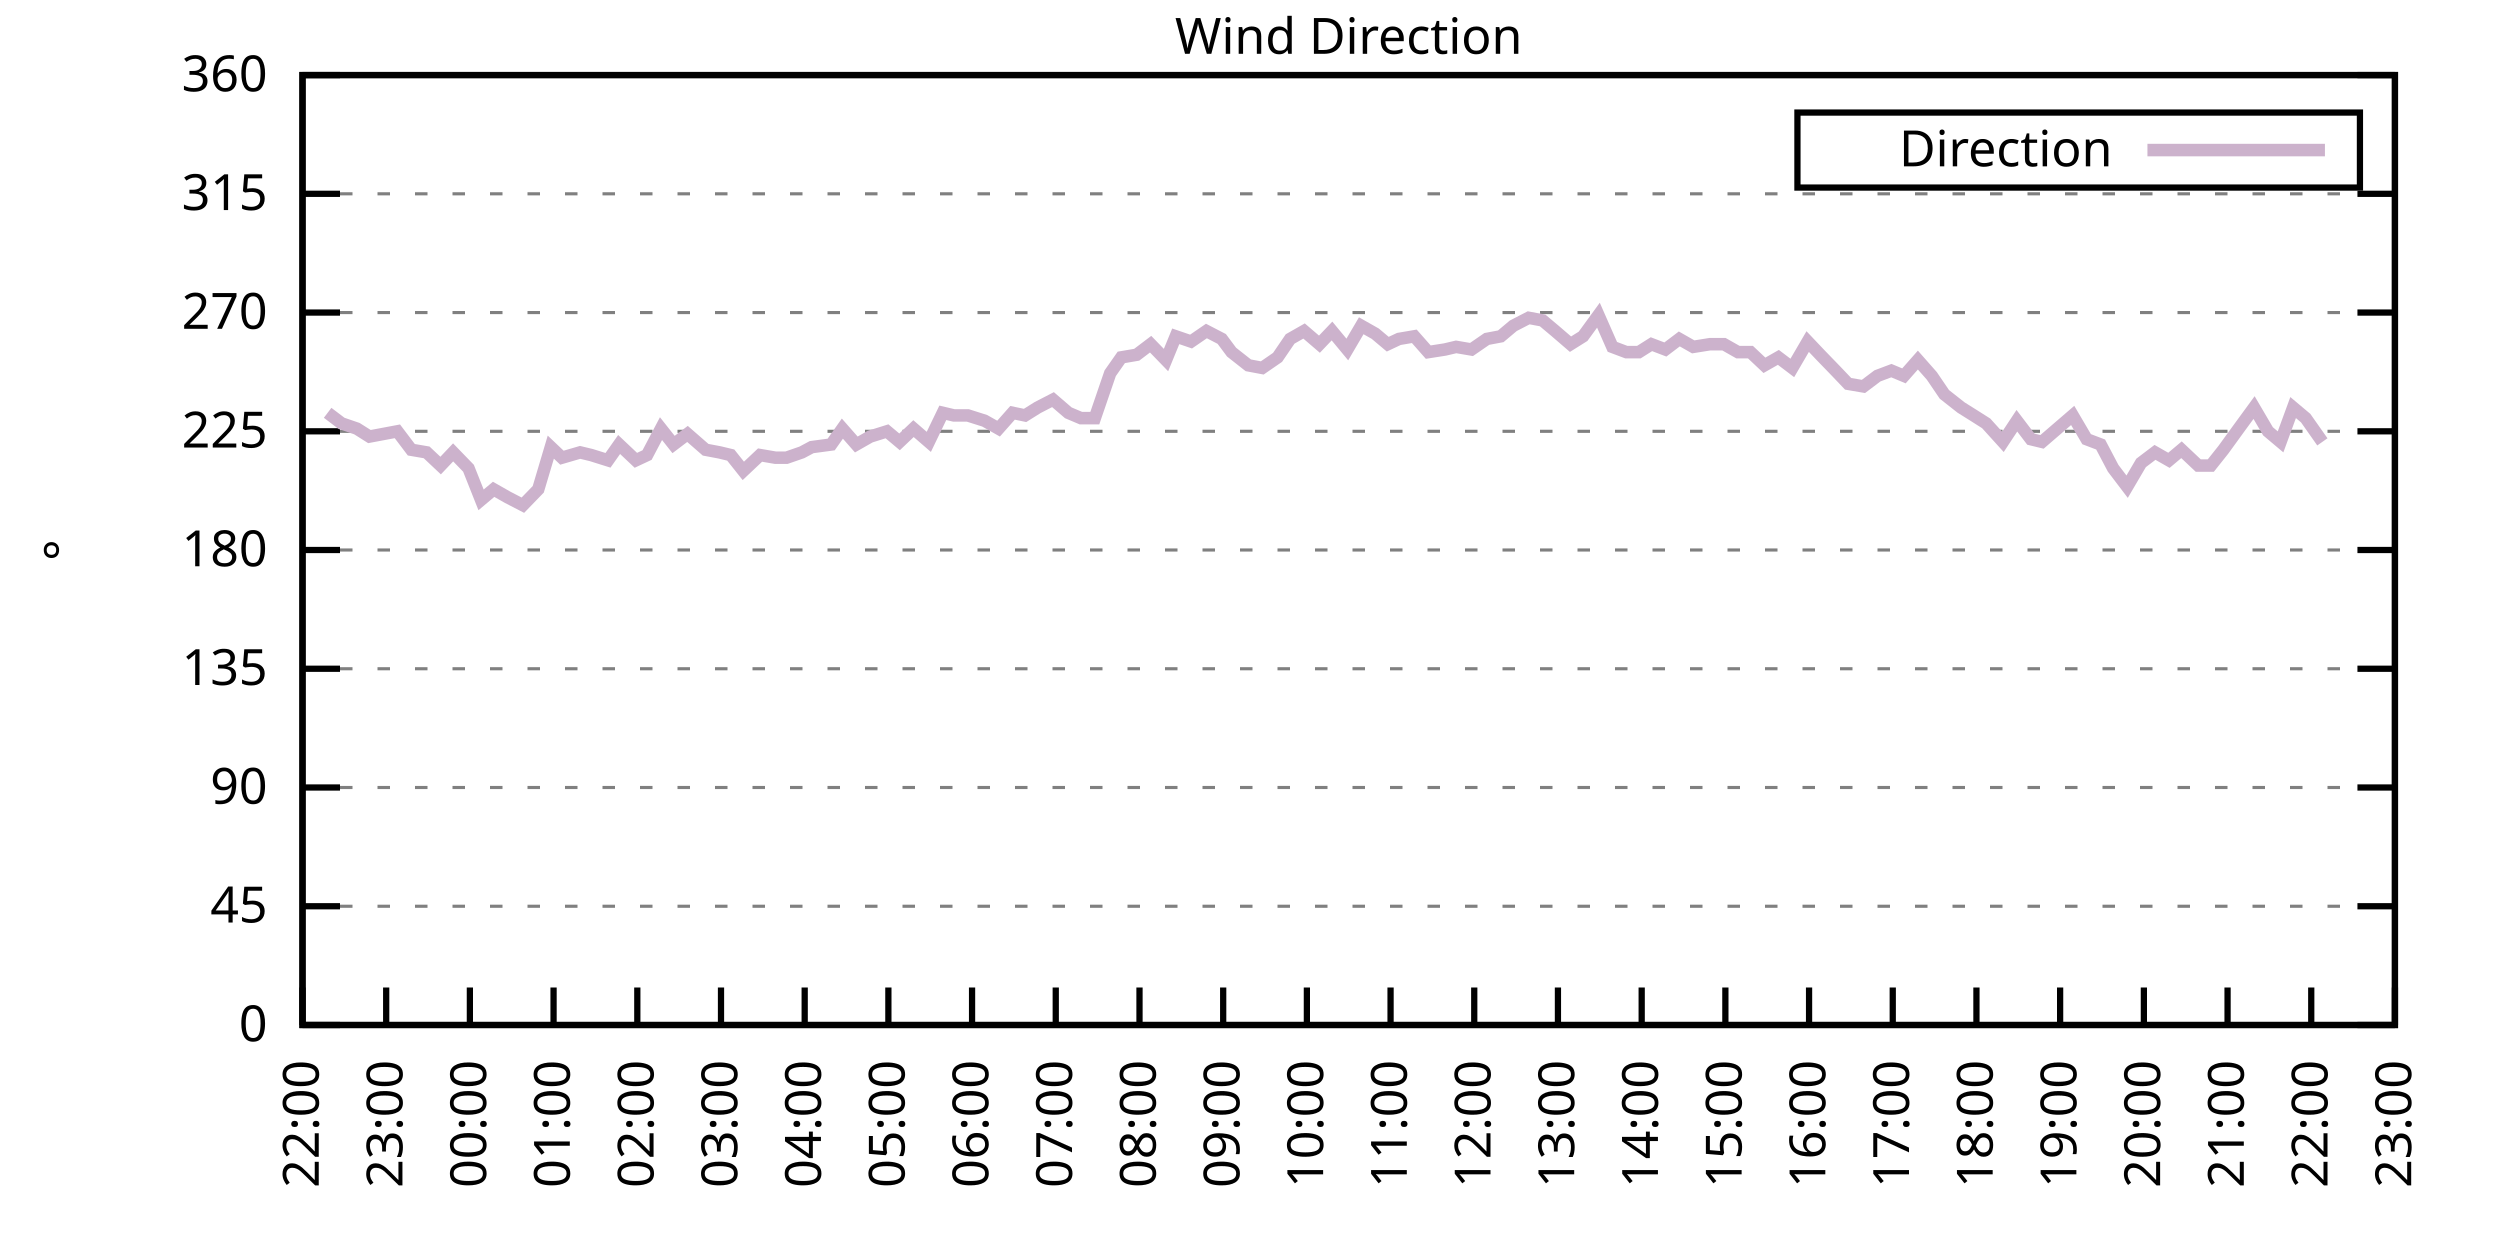
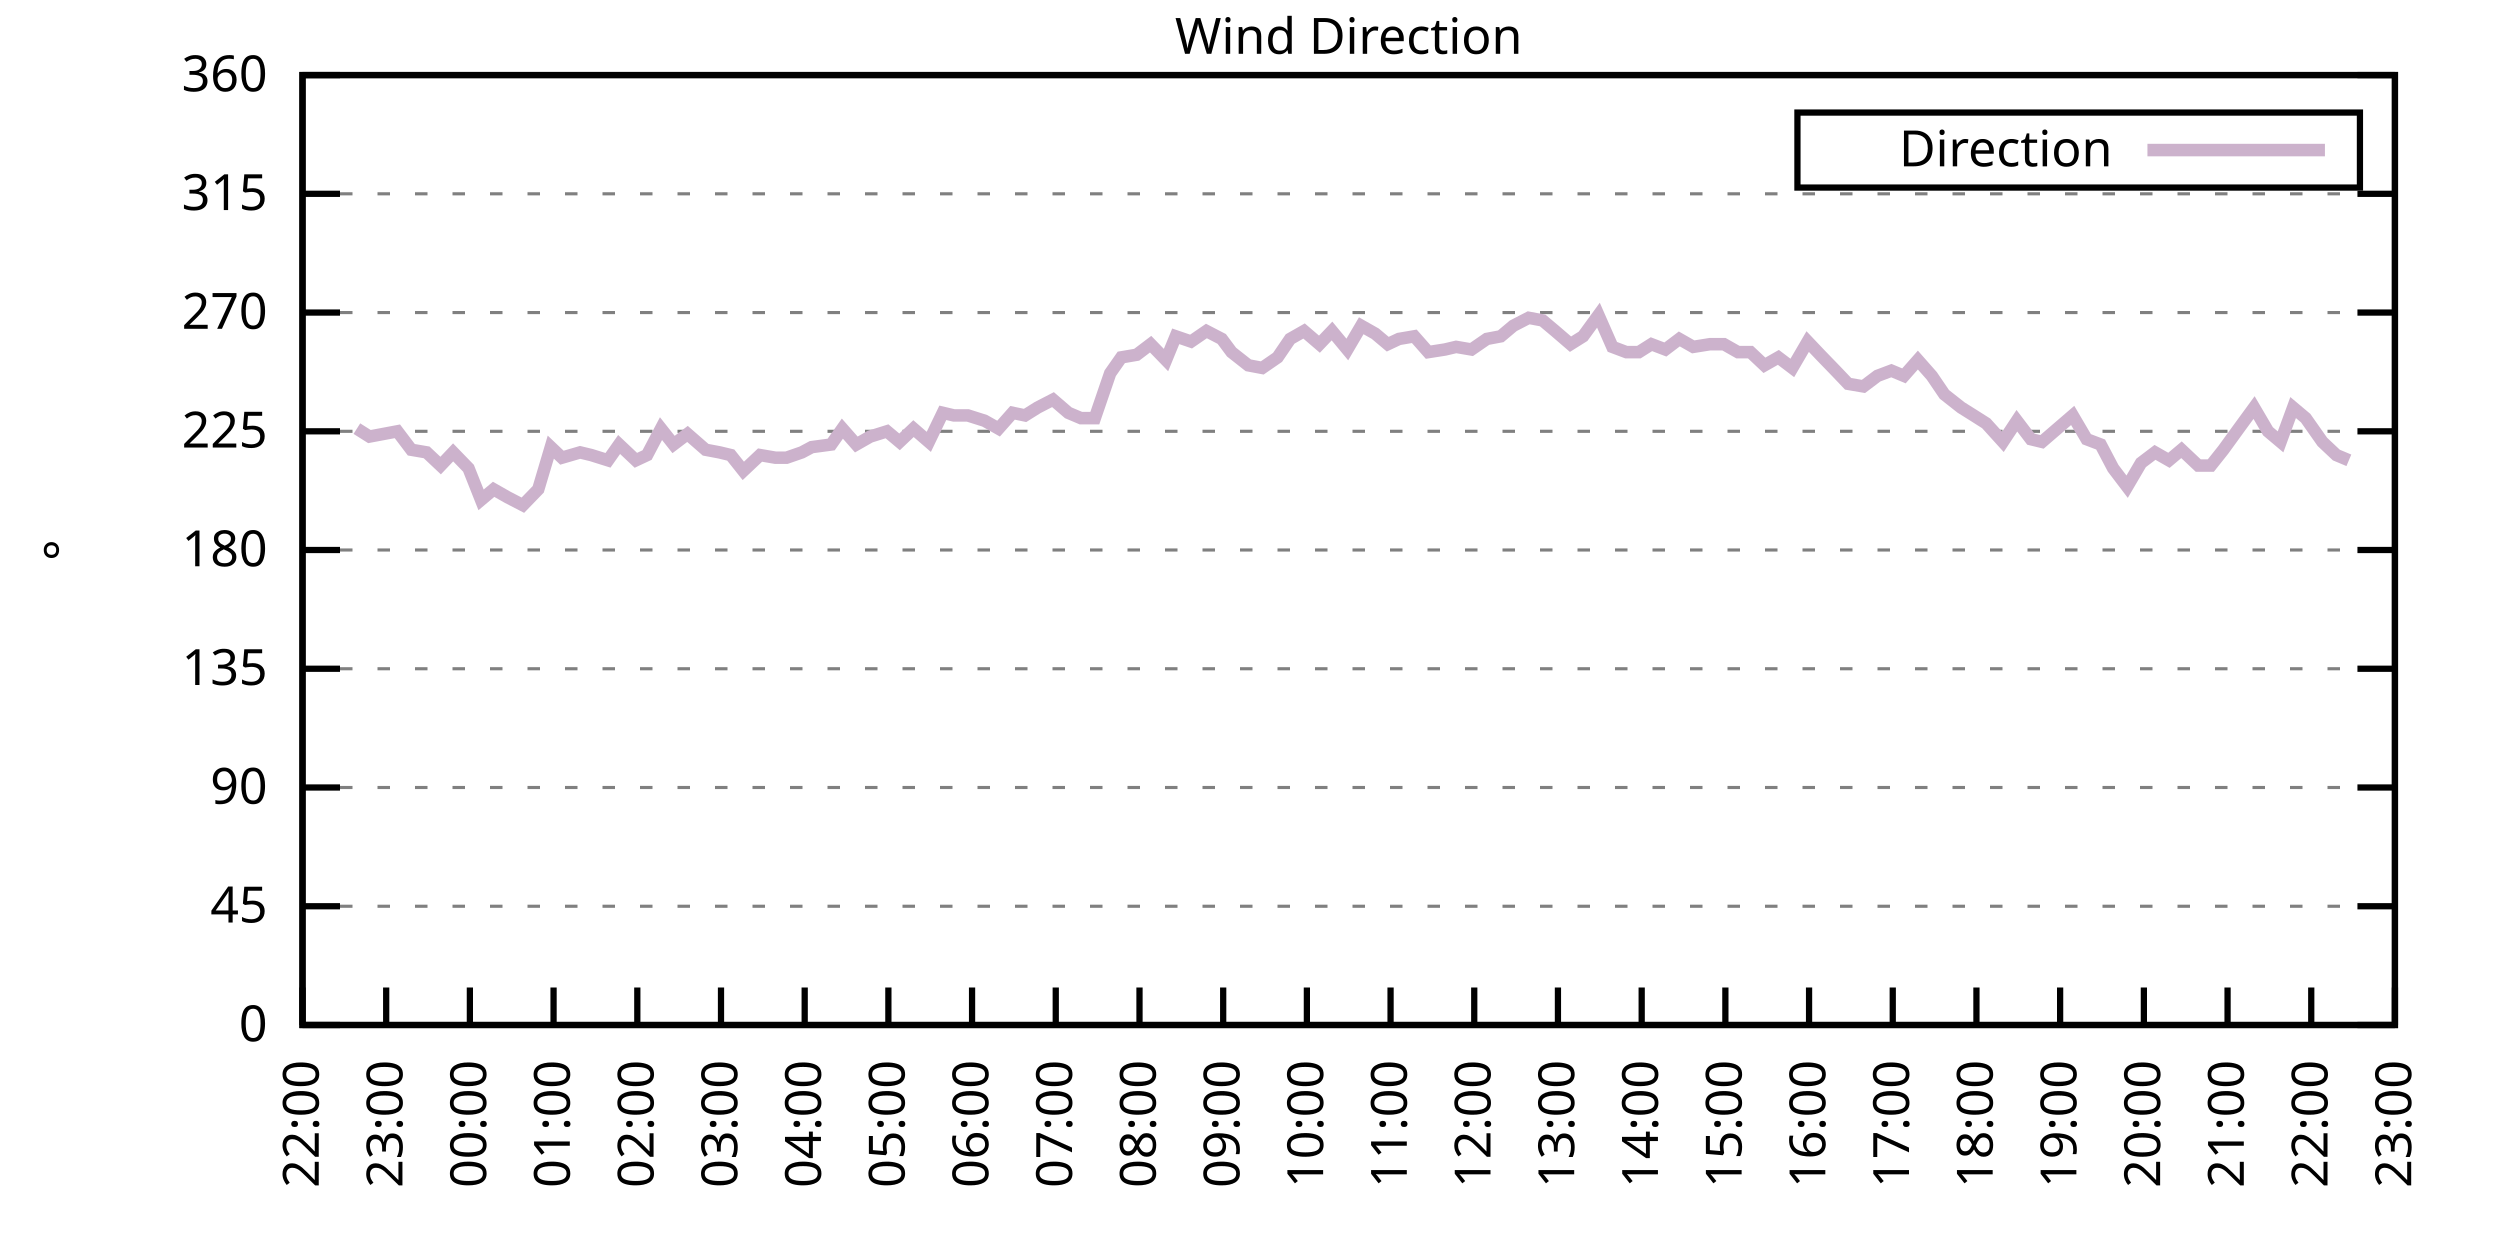
<svg xmlns="http://www.w3.org/2000/svg" xmlns:xlink="http://www.w3.org/1999/xlink" width="400" height="200" viewBox="0 0 400 200">
  <g id="gnuplot_canvas">
    <rect x="0" y="0" width="400" height="200" fill="none" />
    <defs>
      <circle id="gpDot" r="0.5" stroke-width="0.5" stroke="currentColor" />
      <path id="gpPt0" stroke-width="0.333" stroke="currentColor" d="M-1,0 h2 M0,-1 v2" />
      <path id="gpPt1" stroke-width="0.333" stroke="currentColor" d="M-1,-1 L1,1 M1,-1 L-1,1" />
      <path id="gpPt2" stroke-width="0.333" stroke="currentColor" d="M-1,0 L1,0 M0,-1 L0,1 M-1,-1 L1,1 M-1,1 L1,-1" />
      <rect id="gpPt3" stroke-width="0.333" stroke="currentColor" x="-1" y="-1" width="2" height="2" />
      <rect id="gpPt4" stroke-width="0.333" stroke="currentColor" fill="currentColor" x="-1" y="-1" width="2" height="2" />
      <circle id="gpPt5" stroke-width="0.333" stroke="currentColor" cx="0" cy="0" r="1" />
      <use xlink:href="#gpPt5" id="gpPt6" fill="currentColor" stroke="none" />
      <path id="gpPt7" stroke-width="0.333" stroke="currentColor" d="M0,-1.33 L-1.33,0.67 L1.33,0.67 z" />
      <use xlink:href="#gpPt7" id="gpPt8" fill="currentColor" stroke="none" />
      <use xlink:href="#gpPt7" id="gpPt9" stroke="currentColor" transform="rotate(180)" />
      <use xlink:href="#gpPt9" id="gpPt10" fill="currentColor" stroke="none" />
      <use xlink:href="#gpPt3" id="gpPt11" stroke="currentColor" transform="rotate(45)" />
      <use xlink:href="#gpPt11" id="gpPt12" fill="currentColor" stroke="none" />
      <path id="gpPt13" stroke-width="0.333" stroke="currentColor" d="M0,1.330 L1.265,0.411 L0.782,-1.067 L-0.782,-1.076 L-1.265,0.411 z" />
      <use xlink:href="#gpPt13" id="gpPt14" fill="currentColor" stroke="none" />
      <filter id="textbox" filterUnits="objectBoundingBox" x="0" y="0" height="1" width="1">
        <feFlood flood-color="white" flood-opacity="1" result="bgnd" />
        <feComposite in="SourceGraphic" in2="bgnd" operator="atop" />
      </filter>
      <filter id="greybox" filterUnits="objectBoundingBox" x="0" y="0" height="1" width="1">
        <feFlood flood-color="lightgrey" flood-opacity="1" result="grey" />
        <feComposite in="SourceGraphic" in2="grey" operator="atop" />
      </filter>
    </defs>
    <g fill="none" color="white" stroke="currentColor" stroke-width="1.00" stroke-linecap="butt" stroke-linejoin="miter">
</g>
    <g fill="none" color="black" stroke="currentColor" stroke-width="1.00" stroke-linecap="butt" stroke-linejoin="miter">
      <g stroke="none" shape-rendering="crispEdges">
        <polygon fill="rgb(255, 255, 255)" points="48.40,164.00 383.18,164.00 383.18,12.02 48.40,12.02 " />
      </g>
    </g>
    <g fill="none" color="black" stroke="currentColor" stroke-width="1.00" stroke-linecap="butt" stroke-linejoin="miter">
</g>
    <g fill="none" color="black" stroke="black" stroke-width="0.50" stroke-linecap="butt" stroke-linejoin="miter">
</g>
    <g fill="none" color="gray" stroke="currentColor" stroke-width="0.50" stroke-linecap="butt" stroke-linejoin="miter">
      <path stroke="gray" stroke-dasharray="2,4" class="gridline" d="M48.40,164.00 L383.19,164.00  " />
    </g>
    <g fill="none" color="gray" stroke="gray" stroke-width="1.00" stroke-linecap="butt" stroke-linejoin="miter">
</g>
    <g fill="none" color="black" stroke="currentColor" stroke-width="1.00" stroke-linecap="butt" stroke-linejoin="miter">
      <path stroke="black" d="M48.40,164.00 L54.40,164.00 M383.19,164.00 L377.19,164.00  " />
      <g transform="translate(42.80,166.60)" stroke="none" fill="black" font-family="Sans" font-size="8.00" text-anchor="end">
        <text>
          <tspan font-family="Sans"> 0</tspan>
        </text>
      </g>
    </g>
    <g fill="none" color="black" stroke="currentColor" stroke-width="1.00" stroke-linecap="butt" stroke-linejoin="miter">
</g>
    <g fill="none" color="black" stroke="black" stroke-width="0.50" stroke-linecap="butt" stroke-linejoin="miter">
</g>
    <g fill="none" color="gray" stroke="currentColor" stroke-width="0.50" stroke-linecap="butt" stroke-linejoin="miter">
      <path stroke="gray" stroke-dasharray="2,4" class="gridline" d="M48.40,145.00 L383.19,145.00  " />
    </g>
    <g fill="none" color="gray" stroke="gray" stroke-width="1.00" stroke-linecap="butt" stroke-linejoin="miter">
</g>
    <g fill="none" color="black" stroke="currentColor" stroke-width="1.00" stroke-linecap="butt" stroke-linejoin="miter">
      <path stroke="black" d="M48.40,145.00 L54.40,145.00 M383.19,145.00 L377.19,145.00  " />
      <g transform="translate(42.80,147.60)" stroke="none" fill="black" font-family="Sans" font-size="8.00" text-anchor="end">
        <text>
          <tspan font-family="Sans"> 45</tspan>
        </text>
      </g>
    </g>
    <g fill="none" color="black" stroke="currentColor" stroke-width="1.00" stroke-linecap="butt" stroke-linejoin="miter">
</g>
    <g fill="none" color="black" stroke="black" stroke-width="0.50" stroke-linecap="butt" stroke-linejoin="miter">
</g>
    <g fill="none" color="gray" stroke="currentColor" stroke-width="0.50" stroke-linecap="butt" stroke-linejoin="miter">
      <path stroke="gray" stroke-dasharray="2,4" class="gridline" d="M48.40,126.00 L383.19,126.00  " />
    </g>
    <g fill="none" color="gray" stroke="gray" stroke-width="1.00" stroke-linecap="butt" stroke-linejoin="miter">
</g>
    <g fill="none" color="black" stroke="currentColor" stroke-width="1.00" stroke-linecap="butt" stroke-linejoin="miter">
      <path stroke="black" d="M48.40,126.00 L54.40,126.00 M383.19,126.00 L377.19,126.00  " />
      <g transform="translate(42.80,128.60)" stroke="none" fill="black" font-family="Sans" font-size="8.00" text-anchor="end">
        <text>
          <tspan font-family="Sans"> 90</tspan>
        </text>
      </g>
    </g>
    <g fill="none" color="black" stroke="currentColor" stroke-width="1.00" stroke-linecap="butt" stroke-linejoin="miter">
</g>
    <g fill="none" color="black" stroke="black" stroke-width="0.50" stroke-linecap="butt" stroke-linejoin="miter">
</g>
    <g fill="none" color="gray" stroke="currentColor" stroke-width="0.50" stroke-linecap="butt" stroke-linejoin="miter">
      <path stroke="gray" stroke-dasharray="2,4" class="gridline" d="M48.40,107.00 L383.19,107.00  " />
    </g>
    <g fill="none" color="gray" stroke="gray" stroke-width="1.00" stroke-linecap="butt" stroke-linejoin="miter">
</g>
    <g fill="none" color="black" stroke="currentColor" stroke-width="1.00" stroke-linecap="butt" stroke-linejoin="miter">
      <path stroke="black" d="M48.40,107.00 L54.40,107.00 M383.19,107.00 L377.19,107.00  " />
      <g transform="translate(42.80,109.60)" stroke="none" fill="black" font-family="Sans" font-size="8.00" text-anchor="end">
        <text>
          <tspan font-family="Sans"> 135</tspan>
        </text>
      </g>
    </g>
    <g fill="none" color="black" stroke="currentColor" stroke-width="1.00" stroke-linecap="butt" stroke-linejoin="miter">
</g>
    <g fill="none" color="black" stroke="black" stroke-width="0.50" stroke-linecap="butt" stroke-linejoin="miter">
</g>
    <g fill="none" color="gray" stroke="currentColor" stroke-width="0.50" stroke-linecap="butt" stroke-linejoin="miter">
      <path stroke="gray" stroke-dasharray="2,4" class="gridline" d="M48.40,88.00 L383.19,88.00  " />
    </g>
    <g fill="none" color="gray" stroke="gray" stroke-width="1.00" stroke-linecap="butt" stroke-linejoin="miter">
</g>
    <g fill="none" color="black" stroke="currentColor" stroke-width="1.00" stroke-linecap="butt" stroke-linejoin="miter">
      <path stroke="black" d="M48.40,88.00 L54.40,88.00 M383.19,88.00 L377.19,88.00  " />
      <g transform="translate(42.80,90.60)" stroke="none" fill="black" font-family="Sans" font-size="8.00" text-anchor="end">
        <text>
          <tspan font-family="Sans"> 180</tspan>
        </text>
      </g>
    </g>
    <g fill="none" color="black" stroke="currentColor" stroke-width="1.00" stroke-linecap="butt" stroke-linejoin="miter">
</g>
    <g fill="none" color="black" stroke="black" stroke-width="0.50" stroke-linecap="butt" stroke-linejoin="miter">
</g>
    <g fill="none" color="gray" stroke="currentColor" stroke-width="0.50" stroke-linecap="butt" stroke-linejoin="miter">
      <path stroke="gray" stroke-dasharray="2,4" class="gridline" d="M48.40,69.01 L383.19,69.01  " />
    </g>
    <g fill="none" color="gray" stroke="gray" stroke-width="1.00" stroke-linecap="butt" stroke-linejoin="miter">
</g>
    <g fill="none" color="black" stroke="currentColor" stroke-width="1.00" stroke-linecap="butt" stroke-linejoin="miter">
      <path stroke="black" d="M48.40,69.01 L54.40,69.01 M383.19,69.01 L377.19,69.01  " />
      <g transform="translate(42.80,71.61)" stroke="none" fill="black" font-family="Sans" font-size="8.00" text-anchor="end">
        <text>
          <tspan font-family="Sans"> 225</tspan>
        </text>
      </g>
    </g>
    <g fill="none" color="black" stroke="currentColor" stroke-width="1.00" stroke-linecap="butt" stroke-linejoin="miter">
</g>
    <g fill="none" color="black" stroke="black" stroke-width="0.50" stroke-linecap="butt" stroke-linejoin="miter">
</g>
    <g fill="none" color="gray" stroke="currentColor" stroke-width="0.50" stroke-linecap="butt" stroke-linejoin="miter">
      <path stroke="gray" stroke-dasharray="2,4" class="gridline" d="M48.40,50.01 L383.19,50.01  " />
    </g>
    <g fill="none" color="gray" stroke="gray" stroke-width="1.00" stroke-linecap="butt" stroke-linejoin="miter">
</g>
    <g fill="none" color="black" stroke="currentColor" stroke-width="1.00" stroke-linecap="butt" stroke-linejoin="miter">
      <path stroke="black" d="M48.40,50.01 L54.40,50.01 M383.19,50.01 L377.19,50.01  " />
      <g transform="translate(42.80,52.61)" stroke="none" fill="black" font-family="Sans" font-size="8.00" text-anchor="end">
        <text>
          <tspan font-family="Sans"> 270</tspan>
        </text>
      </g>
    </g>
    <g fill="none" color="black" stroke="currentColor" stroke-width="1.00" stroke-linecap="butt" stroke-linejoin="miter">
</g>
    <g fill="none" color="black" stroke="black" stroke-width="0.50" stroke-linecap="butt" stroke-linejoin="miter">
</g>
    <g fill="none" color="gray" stroke="currentColor" stroke-width="0.50" stroke-linecap="butt" stroke-linejoin="miter">
      <path stroke="gray" stroke-dasharray="2,4" class="gridline" d="M48.40,31.01 L383.19,31.01  " />
    </g>
    <g fill="none" color="gray" stroke="gray" stroke-width="1.00" stroke-linecap="butt" stroke-linejoin="miter">
</g>
    <g fill="none" color="black" stroke="currentColor" stroke-width="1.00" stroke-linecap="butt" stroke-linejoin="miter">
      <path stroke="black" d="M48.40,31.01 L54.40,31.01 M383.19,31.01 L377.19,31.01  " />
      <g transform="translate(42.80,33.61)" stroke="none" fill="black" font-family="Sans" font-size="8.00" text-anchor="end">
        <text>
          <tspan font-family="Sans"> 315</tspan>
        </text>
      </g>
    </g>
    <g fill="none" color="black" stroke="currentColor" stroke-width="1.00" stroke-linecap="butt" stroke-linejoin="miter">
</g>
    <g fill="none" color="black" stroke="black" stroke-width="0.50" stroke-linecap="butt" stroke-linejoin="miter">
</g>
    <g fill="none" color="gray" stroke="currentColor" stroke-width="0.50" stroke-linecap="butt" stroke-linejoin="miter">
      <path stroke="gray" stroke-dasharray="2,4" class="gridline" d="M48.40,12.01 L383.19,12.01  " />
    </g>
    <g fill="none" color="gray" stroke="gray" stroke-width="1.00" stroke-linecap="butt" stroke-linejoin="miter">
</g>
    <g fill="none" color="black" stroke="currentColor" stroke-width="1.00" stroke-linecap="butt" stroke-linejoin="miter">
      <path stroke="black" d="M48.40,12.01 L54.40,12.01 M383.19,12.01 L377.19,12.01  " />
      <g transform="translate(42.80,14.61)" stroke="none" fill="black" font-family="Sans" font-size="8.00" text-anchor="end">
        <text>
          <tspan font-family="Sans"> 360</tspan>
        </text>
      </g>
    </g>
    <g fill="none" color="black" stroke="currentColor" stroke-width="1.00" stroke-linecap="butt" stroke-linejoin="miter">
      <path stroke="black" d="M48.40,164.00 L48.40,158.00  " />
      <g transform="translate(51.00,169.60) rotate(270.00)" stroke="none" fill="black" font-family="Sans" font-size="8.00" text-anchor="end">
        <text>
          <tspan font-family="Sans">22:00</tspan>
        </text>
      </g>
    </g>
    <g fill="none" color="black" stroke="currentColor" stroke-width="1.00" stroke-linecap="butt" stroke-linejoin="miter">
      <path stroke="black" d="M61.79,164.00 L61.79,158.00  " />
      <g transform="translate(64.39,169.60) rotate(270.00)" stroke="none" fill="black" font-family="Sans" font-size="8.00" text-anchor="end">
        <text>
          <tspan font-family="Sans">23:00</tspan>
        </text>
      </g>
    </g>
    <g fill="none" color="black" stroke="currentColor" stroke-width="1.00" stroke-linecap="butt" stroke-linejoin="miter">
      <path stroke="black" d="M75.18,164.00 L75.18,158.00  " />
      <g transform="translate(77.78,169.60) rotate(270.00)" stroke="none" fill="black" font-family="Sans" font-size="8.00" text-anchor="end">
        <text>
          <tspan font-family="Sans">00:00</tspan>
        </text>
      </g>
    </g>
    <g fill="none" color="black" stroke="currentColor" stroke-width="1.00" stroke-linecap="butt" stroke-linejoin="miter">
      <path stroke="black" d="M88.57,164.00 L88.57,158.00  " />
      <g transform="translate(91.17,169.60) rotate(270.00)" stroke="none" fill="black" font-family="Sans" font-size="8.00" text-anchor="end">
        <text>
          <tspan font-family="Sans">01:00</tspan>
        </text>
      </g>
    </g>
    <g fill="none" color="black" stroke="currentColor" stroke-width="1.00" stroke-linecap="butt" stroke-linejoin="miter">
      <path stroke="black" d="M101.97,164.00 L101.97,158.00  " />
      <g transform="translate(104.57,169.60) rotate(270.00)" stroke="none" fill="black" font-family="Sans" font-size="8.00" text-anchor="end">
        <text>
          <tspan font-family="Sans">02:00</tspan>
        </text>
      </g>
    </g>
    <g fill="none" color="black" stroke="currentColor" stroke-width="1.00" stroke-linecap="butt" stroke-linejoin="miter">
      <path stroke="black" d="M115.36,164.00 L115.36,158.00  " />
      <g transform="translate(117.96,169.60) rotate(270.00)" stroke="none" fill="black" font-family="Sans" font-size="8.00" text-anchor="end">
        <text>
          <tspan font-family="Sans">03:00</tspan>
        </text>
      </g>
    </g>
    <g fill="none" color="black" stroke="currentColor" stroke-width="1.00" stroke-linecap="butt" stroke-linejoin="miter">
      <path stroke="black" d="M128.75,164.00 L128.75,158.00  " />
      <g transform="translate(131.35,169.60) rotate(270.00)" stroke="none" fill="black" font-family="Sans" font-size="8.00" text-anchor="end">
        <text>
          <tspan font-family="Sans">04:00</tspan>
        </text>
      </g>
    </g>
    <g fill="none" color="black" stroke="currentColor" stroke-width="1.00" stroke-linecap="butt" stroke-linejoin="miter">
      <path stroke="black" d="M142.14,164.00 L142.14,158.00  " />
      <g transform="translate(144.74,169.60) rotate(270.00)" stroke="none" fill="black" font-family="Sans" font-size="8.00" text-anchor="end">
        <text>
          <tspan font-family="Sans">05:00</tspan>
        </text>
      </g>
    </g>
    <g fill="none" color="black" stroke="currentColor" stroke-width="1.00" stroke-linecap="butt" stroke-linejoin="miter">
      <path stroke="black" d="M155.53,164.00 L155.53,158.00  " />
      <g transform="translate(158.13,169.60) rotate(270.00)" stroke="none" fill="black" font-family="Sans" font-size="8.00" text-anchor="end">
        <text>
          <tspan font-family="Sans">06:00</tspan>
        </text>
      </g>
    </g>
    <g fill="none" color="black" stroke="currentColor" stroke-width="1.00" stroke-linecap="butt" stroke-linejoin="miter">
      <path stroke="black" d="M168.92,164.00 L168.92,158.00  " />
      <g transform="translate(171.52,169.60) rotate(270.00)" stroke="none" fill="black" font-family="Sans" font-size="8.00" text-anchor="end">
        <text>
          <tspan font-family="Sans">07:00</tspan>
        </text>
      </g>
    </g>
    <g fill="none" color="black" stroke="currentColor" stroke-width="1.00" stroke-linecap="butt" stroke-linejoin="miter">
      <path stroke="black" d="M182.32,164.00 L182.32,158.00  " />
      <g transform="translate(184.92,169.60) rotate(270.00)" stroke="none" fill="black" font-family="Sans" font-size="8.00" text-anchor="end">
        <text>
          <tspan font-family="Sans">08:00</tspan>
        </text>
      </g>
    </g>
    <g fill="none" color="black" stroke="currentColor" stroke-width="1.00" stroke-linecap="butt" stroke-linejoin="miter">
      <path stroke="black" d="M195.71,164.00 L195.71,158.00  " />
      <g transform="translate(198.31,169.60) rotate(270.00)" stroke="none" fill="black" font-family="Sans" font-size="8.00" text-anchor="end">
        <text>
          <tspan font-family="Sans">09:00</tspan>
        </text>
      </g>
    </g>
    <g fill="none" color="black" stroke="currentColor" stroke-width="1.00" stroke-linecap="butt" stroke-linejoin="miter">
      <path stroke="black" d="M209.10,164.00 L209.10,158.00  " />
      <g transform="translate(211.70,169.60) rotate(270.00)" stroke="none" fill="black" font-family="Sans" font-size="8.00" text-anchor="end">
        <text>
          <tspan font-family="Sans">10:00</tspan>
        </text>
      </g>
    </g>
    <g fill="none" color="black" stroke="currentColor" stroke-width="1.00" stroke-linecap="butt" stroke-linejoin="miter">
      <path stroke="black" d="M222.49,164.00 L222.49,158.00  " />
      <g transform="translate(225.09,169.60) rotate(270.00)" stroke="none" fill="black" font-family="Sans" font-size="8.00" text-anchor="end">
        <text>
          <tspan font-family="Sans">11:00</tspan>
        </text>
      </g>
    </g>
    <g fill="none" color="black" stroke="currentColor" stroke-width="1.00" stroke-linecap="butt" stroke-linejoin="miter">
      <path stroke="black" d="M235.88,164.00 L235.88,158.00  " />
      <g transform="translate(238.48,169.60) rotate(270.00)" stroke="none" fill="black" font-family="Sans" font-size="8.00" text-anchor="end">
        <text>
          <tspan font-family="Sans">12:00</tspan>
        </text>
      </g>
    </g>
    <g fill="none" color="black" stroke="currentColor" stroke-width="1.00" stroke-linecap="butt" stroke-linejoin="miter">
      <path stroke="black" d="M249.27,164.00 L249.27,158.00  " />
      <g transform="translate(251.87,169.60) rotate(270.00)" stroke="none" fill="black" font-family="Sans" font-size="8.00" text-anchor="end">
        <text>
          <tspan font-family="Sans">13:00</tspan>
        </text>
      </g>
    </g>
    <g fill="none" color="black" stroke="currentColor" stroke-width="1.00" stroke-linecap="butt" stroke-linejoin="miter">
      <path stroke="black" d="M262.67,164.00 L262.67,158.00  " />
      <g transform="translate(265.27,169.60) rotate(270.00)" stroke="none" fill="black" font-family="Sans" font-size="8.00" text-anchor="end">
        <text>
          <tspan font-family="Sans">14:00</tspan>
        </text>
      </g>
    </g>
    <g fill="none" color="black" stroke="currentColor" stroke-width="1.00" stroke-linecap="butt" stroke-linejoin="miter">
      <path stroke="black" d="M276.06,164.00 L276.06,158.00  " />
      <g transform="translate(278.66,169.60) rotate(270.00)" stroke="none" fill="black" font-family="Sans" font-size="8.00" text-anchor="end">
        <text>
          <tspan font-family="Sans">15:00</tspan>
        </text>
      </g>
    </g>
    <g fill="none" color="black" stroke="currentColor" stroke-width="1.00" stroke-linecap="butt" stroke-linejoin="miter">
      <path stroke="black" d="M289.45,164.00 L289.45,158.00  " />
      <g transform="translate(292.05,169.60) rotate(270.00)" stroke="none" fill="black" font-family="Sans" font-size="8.00" text-anchor="end">
        <text>
          <tspan font-family="Sans">16:00</tspan>
        </text>
      </g>
    </g>
    <g fill="none" color="black" stroke="currentColor" stroke-width="1.00" stroke-linecap="butt" stroke-linejoin="miter">
      <path stroke="black" d="M302.84,164.00 L302.84,158.00  " />
      <g transform="translate(305.44,169.60) rotate(270.00)" stroke="none" fill="black" font-family="Sans" font-size="8.00" text-anchor="end">
        <text>
          <tspan font-family="Sans">17:00</tspan>
        </text>
      </g>
    </g>
    <g fill="none" color="black" stroke="currentColor" stroke-width="1.00" stroke-linecap="butt" stroke-linejoin="miter">
      <path stroke="black" d="M316.23,164.00 L316.23,158.00  " />
      <g transform="translate(318.83,169.60) rotate(270.00)" stroke="none" fill="black" font-family="Sans" font-size="8.00" text-anchor="end">
        <text>
          <tspan font-family="Sans">18:00</tspan>
        </text>
      </g>
    </g>
    <g fill="none" color="black" stroke="currentColor" stroke-width="1.00" stroke-linecap="butt" stroke-linejoin="miter">
      <path stroke="black" d="M329.62,164.00 L329.62,158.00  " />
      <g transform="translate(332.22,169.60) rotate(270.00)" stroke="none" fill="black" font-family="Sans" font-size="8.00" text-anchor="end">
        <text>
          <tspan font-family="Sans">19:00</tspan>
        </text>
      </g>
    </g>
    <g fill="none" color="black" stroke="currentColor" stroke-width="1.00" stroke-linecap="butt" stroke-linejoin="miter">
      <path stroke="black" d="M343.02,164.00 L343.02,158.00  " />
      <g transform="translate(345.62,169.60) rotate(270.00)" stroke="none" fill="black" font-family="Sans" font-size="8.00" text-anchor="end">
        <text>
          <tspan font-family="Sans">20:00</tspan>
        </text>
      </g>
    </g>
    <g fill="none" color="black" stroke="currentColor" stroke-width="1.00" stroke-linecap="butt" stroke-linejoin="miter">
      <path stroke="black" d="M356.41,164.00 L356.41,158.00  " />
      <g transform="translate(359.01,169.60) rotate(270.00)" stroke="none" fill="black" font-family="Sans" font-size="8.00" text-anchor="end">
        <text>
          <tspan font-family="Sans">21:00</tspan>
        </text>
      </g>
    </g>
    <g fill="none" color="black" stroke="currentColor" stroke-width="1.00" stroke-linecap="butt" stroke-linejoin="miter">
      <path stroke="black" d="M369.80,164.00 L369.80,158.00  " />
      <g transform="translate(372.40,169.60) rotate(270.00)" stroke="none" fill="black" font-family="Sans" font-size="8.00" text-anchor="end">
        <text>
          <tspan font-family="Sans">22:00</tspan>
        </text>
      </g>
    </g>
    <g fill="none" color="black" stroke="currentColor" stroke-width="1.00" stroke-linecap="butt" stroke-linejoin="miter">
      <path stroke="black" d="M383.19,164.00 L383.19,158.00  " />
      <g transform="translate(385.79,169.60) rotate(270.00)" stroke="none" fill="black" font-family="Sans" font-size="8.00" text-anchor="end">
        <text>
          <tspan font-family="Sans">23:00</tspan>
        </text>
      </g>
    </g>
    <g fill="none" color="black" stroke="currentColor" stroke-width="1.00" stroke-linecap="butt" stroke-linejoin="miter">
</g>
    <g fill="none" color="black" stroke="currentColor" stroke-width="1.00" stroke-linecap="butt" stroke-linejoin="miter">
      <path stroke="black" d="M48.40,12.01 L48.40,164.00 L383.19,164.00 L383.19,12.01 L48.40,12.01 Z  " />
    </g>
    <g fill="none" color="black" stroke="currentColor" stroke-width="1.00" stroke-linecap="butt" stroke-linejoin="miter">
</g>
    <g fill="none" color="black" stroke="currentColor" stroke-width="1.00" stroke-linecap="butt" stroke-linejoin="miter">
      <path stroke="black" d="M287.59,30.01 L287.59,18.01 L377.59,18.01 L377.59,30.01 L287.59,30.01 Z  " />
    </g>
    <g id="Wind_direction_plot_1">
      <g fill="none" color="white" stroke="black" stroke-width="2.00" stroke-linecap="butt" stroke-linejoin="miter">
</g>
      <g fill="none" color="black" stroke="currentColor" stroke-width="2.00" stroke-linecap="butt" stroke-linejoin="miter">
        <g transform="translate(337.99,26.61)" stroke="none" fill="black" font-family="Sans" font-size="8.00" text-anchor="end">
          <text>
            <tspan font-family="Sans">Direction</tspan>
          </text>
        </g>
      </g>
      <g fill="none" color="black" stroke="currentColor" stroke-width="2.00" stroke-linecap="butt" stroke-linejoin="miter">
-         <path stroke="rgb(204, 178, 204)" d="M343.59,24.01 L371.99,24.01 M52.42,66.05 L54.65,67.74 L57.10,68.58 L59.11,69.85 L61.35,69.43 L63.58,69.01   L65.81,71.96 L68.26,72.38 L70.50,74.49 L72.50,72.38 L74.96,74.92 L76.97,79.98 L78.98,78.29 L81.21,79.56   L83.66,80.83 L86.12,78.29 L88.13,71.54 L89.91,73.23 L92.82,72.38 L94.60,72.81 L97.28,73.65 L99.06,71.12   L101.74,73.65 L103.53,72.81 L105.76,68.58 L107.77,71.12 L110.00,69.43 L112.90,71.96 L115.13,72.38 L116.92,72.81   L118.93,75.34 L121.61,72.81 L124.06,73.23 L125.85,73.23 L128.30,72.38 L129.87,71.54 L132.99,71.12 L134.78,68.58   L137.01,71.12 L139.24,69.85 L141.92,69.01 L143.93,70.70 L146.16,68.58 L148.61,70.70 L150.85,66.05 L152.63,66.47   L154.86,66.47 L157.54,67.32 L159.77,68.58 L162.01,66.05 L164.01,66.47 L166.02,65.21 L168.48,63.94 L170.93,66.05   L172.94,66.90 L175.17,66.90 L177.63,59.72 L179.41,57.18 L181.87,56.76 L184.10,55.07 L186.56,57.61 L188.12,53.81   L190.57,54.65 L193.03,52.96 L195.48,54.23 L197.05,56.34 L199.73,58.45 L201.96,58.87 L204.41,57.18 L206.42,54.23   L208.65,52.96 L211.11,55.07 L213.12,52.96 L215.57,55.92 L217.80,52.12 L220.04,53.39 L222.04,55.07 L223.83,54.23   L226.29,53.81 L228.52,56.34 L231.20,55.92 L232.98,55.50 L235.44,55.92 L237.89,54.23 L240.12,53.81 L242.13,52.12   L244.59,50.85 L246.82,51.27 L248.83,52.96 L251.28,55.07 L253.29,53.81 L255.75,50.43 L257.98,55.50 L260.21,56.34   L262.22,56.34 L264.23,55.07 L266.46,55.92 L268.69,54.23 L270.92,55.50 L273.60,55.07 L275.83,55.07 L278.07,56.34   L280.07,56.34 L282.31,58.45 L284.54,57.18 L286.77,58.87 L289.23,54.65 L291.23,56.76 L293.69,59.30 L295.70,61.41   L298.15,61.83 L300.39,60.14 L302.62,59.30 L304.63,60.14 L306.86,57.61 L309.09,60.14 L311.10,63.10 L313.78,65.21   L315.79,66.47 L317.79,67.74 L320.47,70.70 L322.70,67.32 L324.94,70.27 L326.72,70.70 L329.18,68.58 L331.63,66.47   L333.86,70.27 L336.10,71.12 L338.10,74.92 L340.34,77.87 L342.57,74.07 L344.80,72.38 L347.03,73.65 L349.04,71.96   L351.72,74.49 L353.73,74.49 L355.74,71.96 L358.19,68.58 L360.65,65.21 L362.88,69.01 L364.89,70.70 L366.90,65.21   L368.91,66.90 L371.58,70.70  " />
+         <path stroke="rgb(204, 178, 204)" d="M343.59,24.01 L371.99,24.01 M57.10,68.58 L59.11,69.85 L61.35,69.43 L63.58,69.01 L65.81,71.96 L68.26,72.38   L70.50,74.49 L72.50,72.38 L74.96,74.92 L76.97,79.98 L78.98,78.29 L81.21,79.56 L83.66,80.83 L86.12,78.29   L88.13,71.54 L89.91,73.23 L92.82,72.38 L94.60,72.81 L97.28,73.65 L99.06,71.12 L101.74,73.65 L103.53,72.81   L105.76,68.58 L107.77,71.12 L110.00,69.43 L112.90,71.96 L115.13,72.38 L116.92,72.81 L118.93,75.34 L121.61,72.81   L124.06,73.23 L125.85,73.23 L128.30,72.38 L129.87,71.54 L132.99,71.12 L134.78,68.58 L137.01,71.12 L139.24,69.85   L141.92,69.01 L143.93,70.70 L146.16,68.58 L148.61,70.70 L150.85,66.05 L152.63,66.47 L154.86,66.47 L157.54,67.32   L159.77,68.58 L162.01,66.05 L164.01,66.47 L166.02,65.21 L168.48,63.94 L170.93,66.05 L172.94,66.90 L175.17,66.90   L177.63,59.72 L179.41,57.18 L181.87,56.76 L184.10,55.07 L186.56,57.61 L188.12,53.81 L190.57,54.65 L193.03,52.96   L195.48,54.23 L197.05,56.34 L199.73,58.45 L201.96,58.87 L204.41,57.18 L206.42,54.23 L208.65,52.96 L211.11,55.07   L213.12,52.96 L215.57,55.92 L217.80,52.12 L220.04,53.39 L222.04,55.07 L223.83,54.23 L226.29,53.81 L228.52,56.34   L231.20,55.92 L232.98,55.50 L235.44,55.92 L237.89,54.23 L240.12,53.81 L242.13,52.12 L244.59,50.85 L246.82,51.27   L248.83,52.96 L251.28,55.07 L253.29,53.81 L255.75,50.43 L257.98,55.50 L260.21,56.34 L262.22,56.34 L264.23,55.07   L266.46,55.92 L268.69,54.23 L270.92,55.50 L273.60,55.07 L275.83,55.07 L278.07,56.34 L280.07,56.34 L282.31,58.45   L284.54,57.18 L286.77,58.87 L289.23,54.65 L291.23,56.76 L293.69,59.30 L295.70,61.41 L298.15,61.83 L300.39,60.14   L302.62,59.30 L304.63,60.14 L306.86,57.61 L309.09,60.14 L311.10,63.10 L313.78,65.21 L315.79,66.47 L317.79,67.74   L320.47,70.70 L322.70,67.32 L324.94,70.27 L326.72,70.70 L329.18,68.58 L331.63,66.47 L333.86,70.27 L336.10,71.12   L338.10,74.92 L340.34,77.87 L342.57,74.07 L344.80,72.38 L347.03,73.65 L349.04,71.96 L351.72,74.49 L353.73,74.49   L355.74,71.96 L358.19,68.58 L360.65,65.21 L362.88,69.01 L364.89,70.70 L366.90,65.21 L368.91,66.90 L371.58,70.70   L373.82,72.81 L375.82,73.65  " />
      </g>
    </g>
    <g fill="none" color="black" stroke="currentColor" stroke-width="2.00" stroke-linecap="butt" stroke-linejoin="miter">
</g>
    <g fill="none" color="black" stroke="black" stroke-width="1.00" stroke-linecap="butt" stroke-linejoin="miter">
</g>
    <g fill="none" color="black" stroke="currentColor" stroke-width="1.00" stroke-linecap="butt" stroke-linejoin="miter">
      <path stroke="black" d="M48.40,12.01 L48.40,164.00 L383.19,164.00 L383.19,12.01 L48.40,12.01 Z  " />
      <g transform="translate(12.80,88.01) rotate(270.00)" stroke="none" fill="black" font-family="Sans" font-size="8.00" text-anchor="middle">
        <text>
          <tspan font-family="Sans">°</tspan>
        </text>
      </g>
    </g>
    <g fill="none" color="black" stroke="currentColor" stroke-width="1.00" stroke-linecap="butt" stroke-linejoin="miter">
</g>
    <g fill="none" color="black" stroke="currentColor" stroke-width="1.00" stroke-linecap="butt" stroke-linejoin="miter">
      <g transform="translate(215.79,8.61)" stroke="none" fill="black" font-family="Sans" font-size="8.00" text-anchor="middle">
        <text>
          <tspan font-family="Sans">Wind Direction</tspan>
        </text>
      </g>
    </g>
    <g fill="none" color="black" stroke="currentColor" stroke-width="1.00" stroke-linecap="butt" stroke-linejoin="miter">
</g>
  </g>
</svg>
